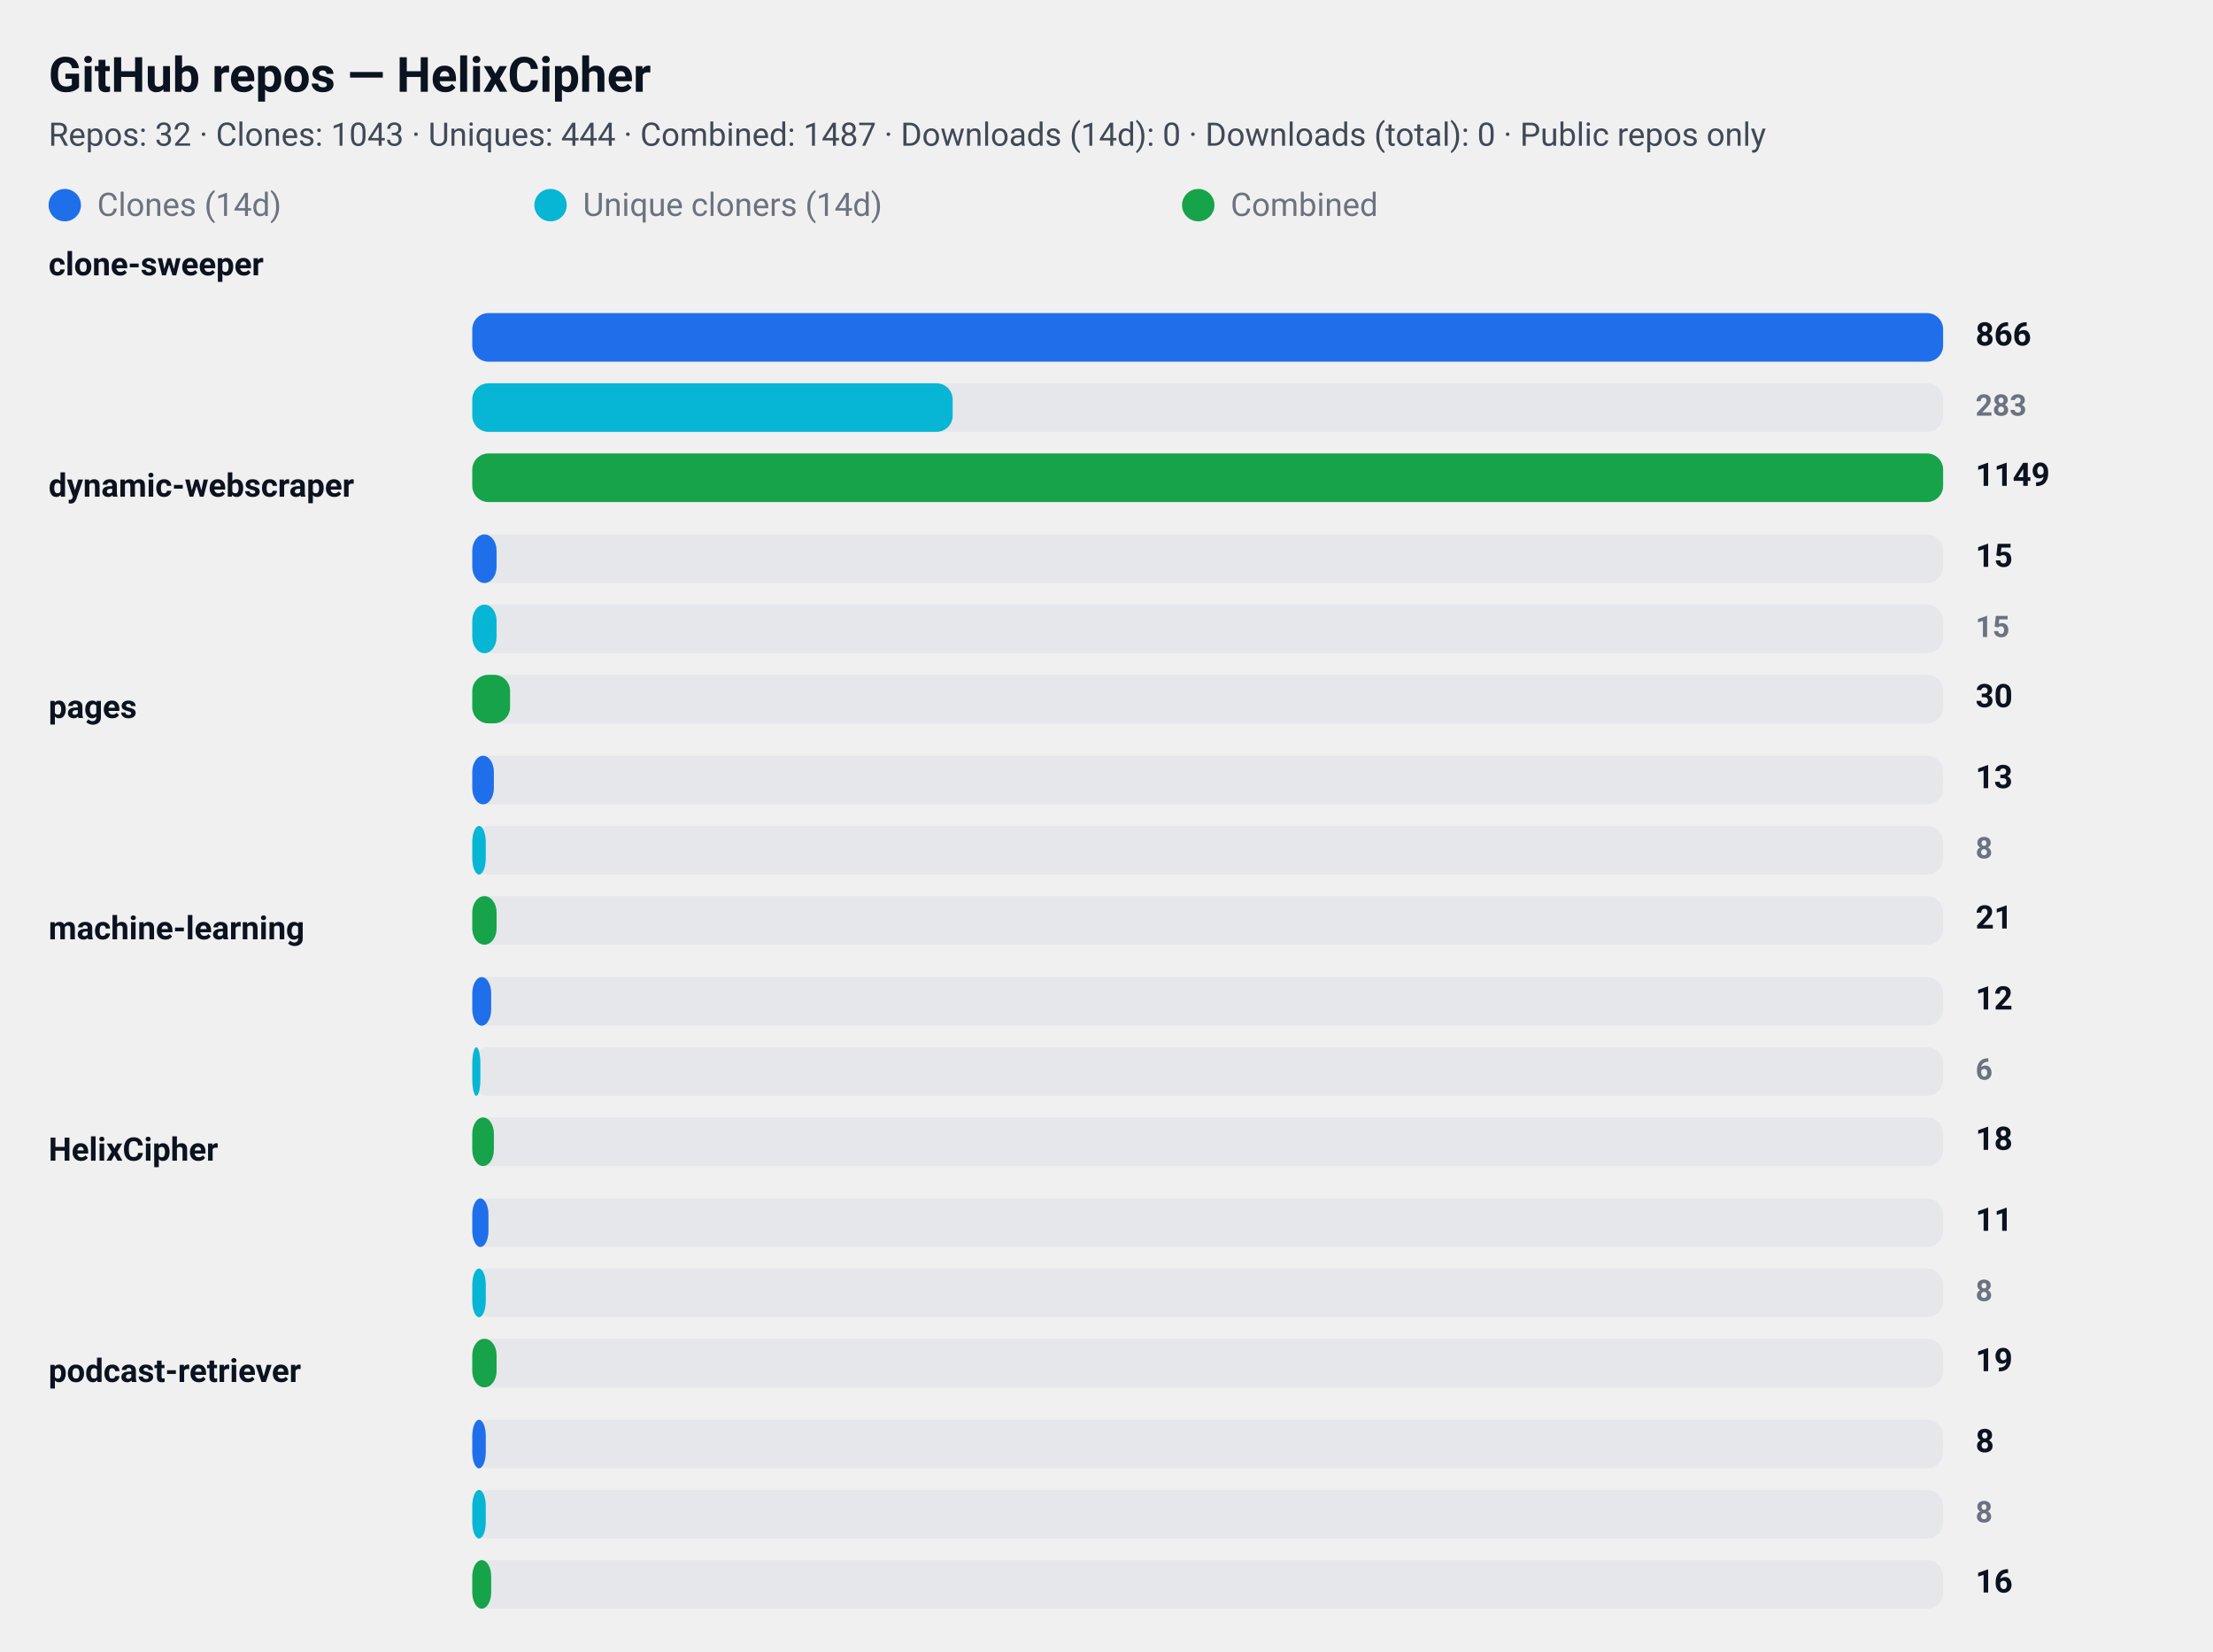
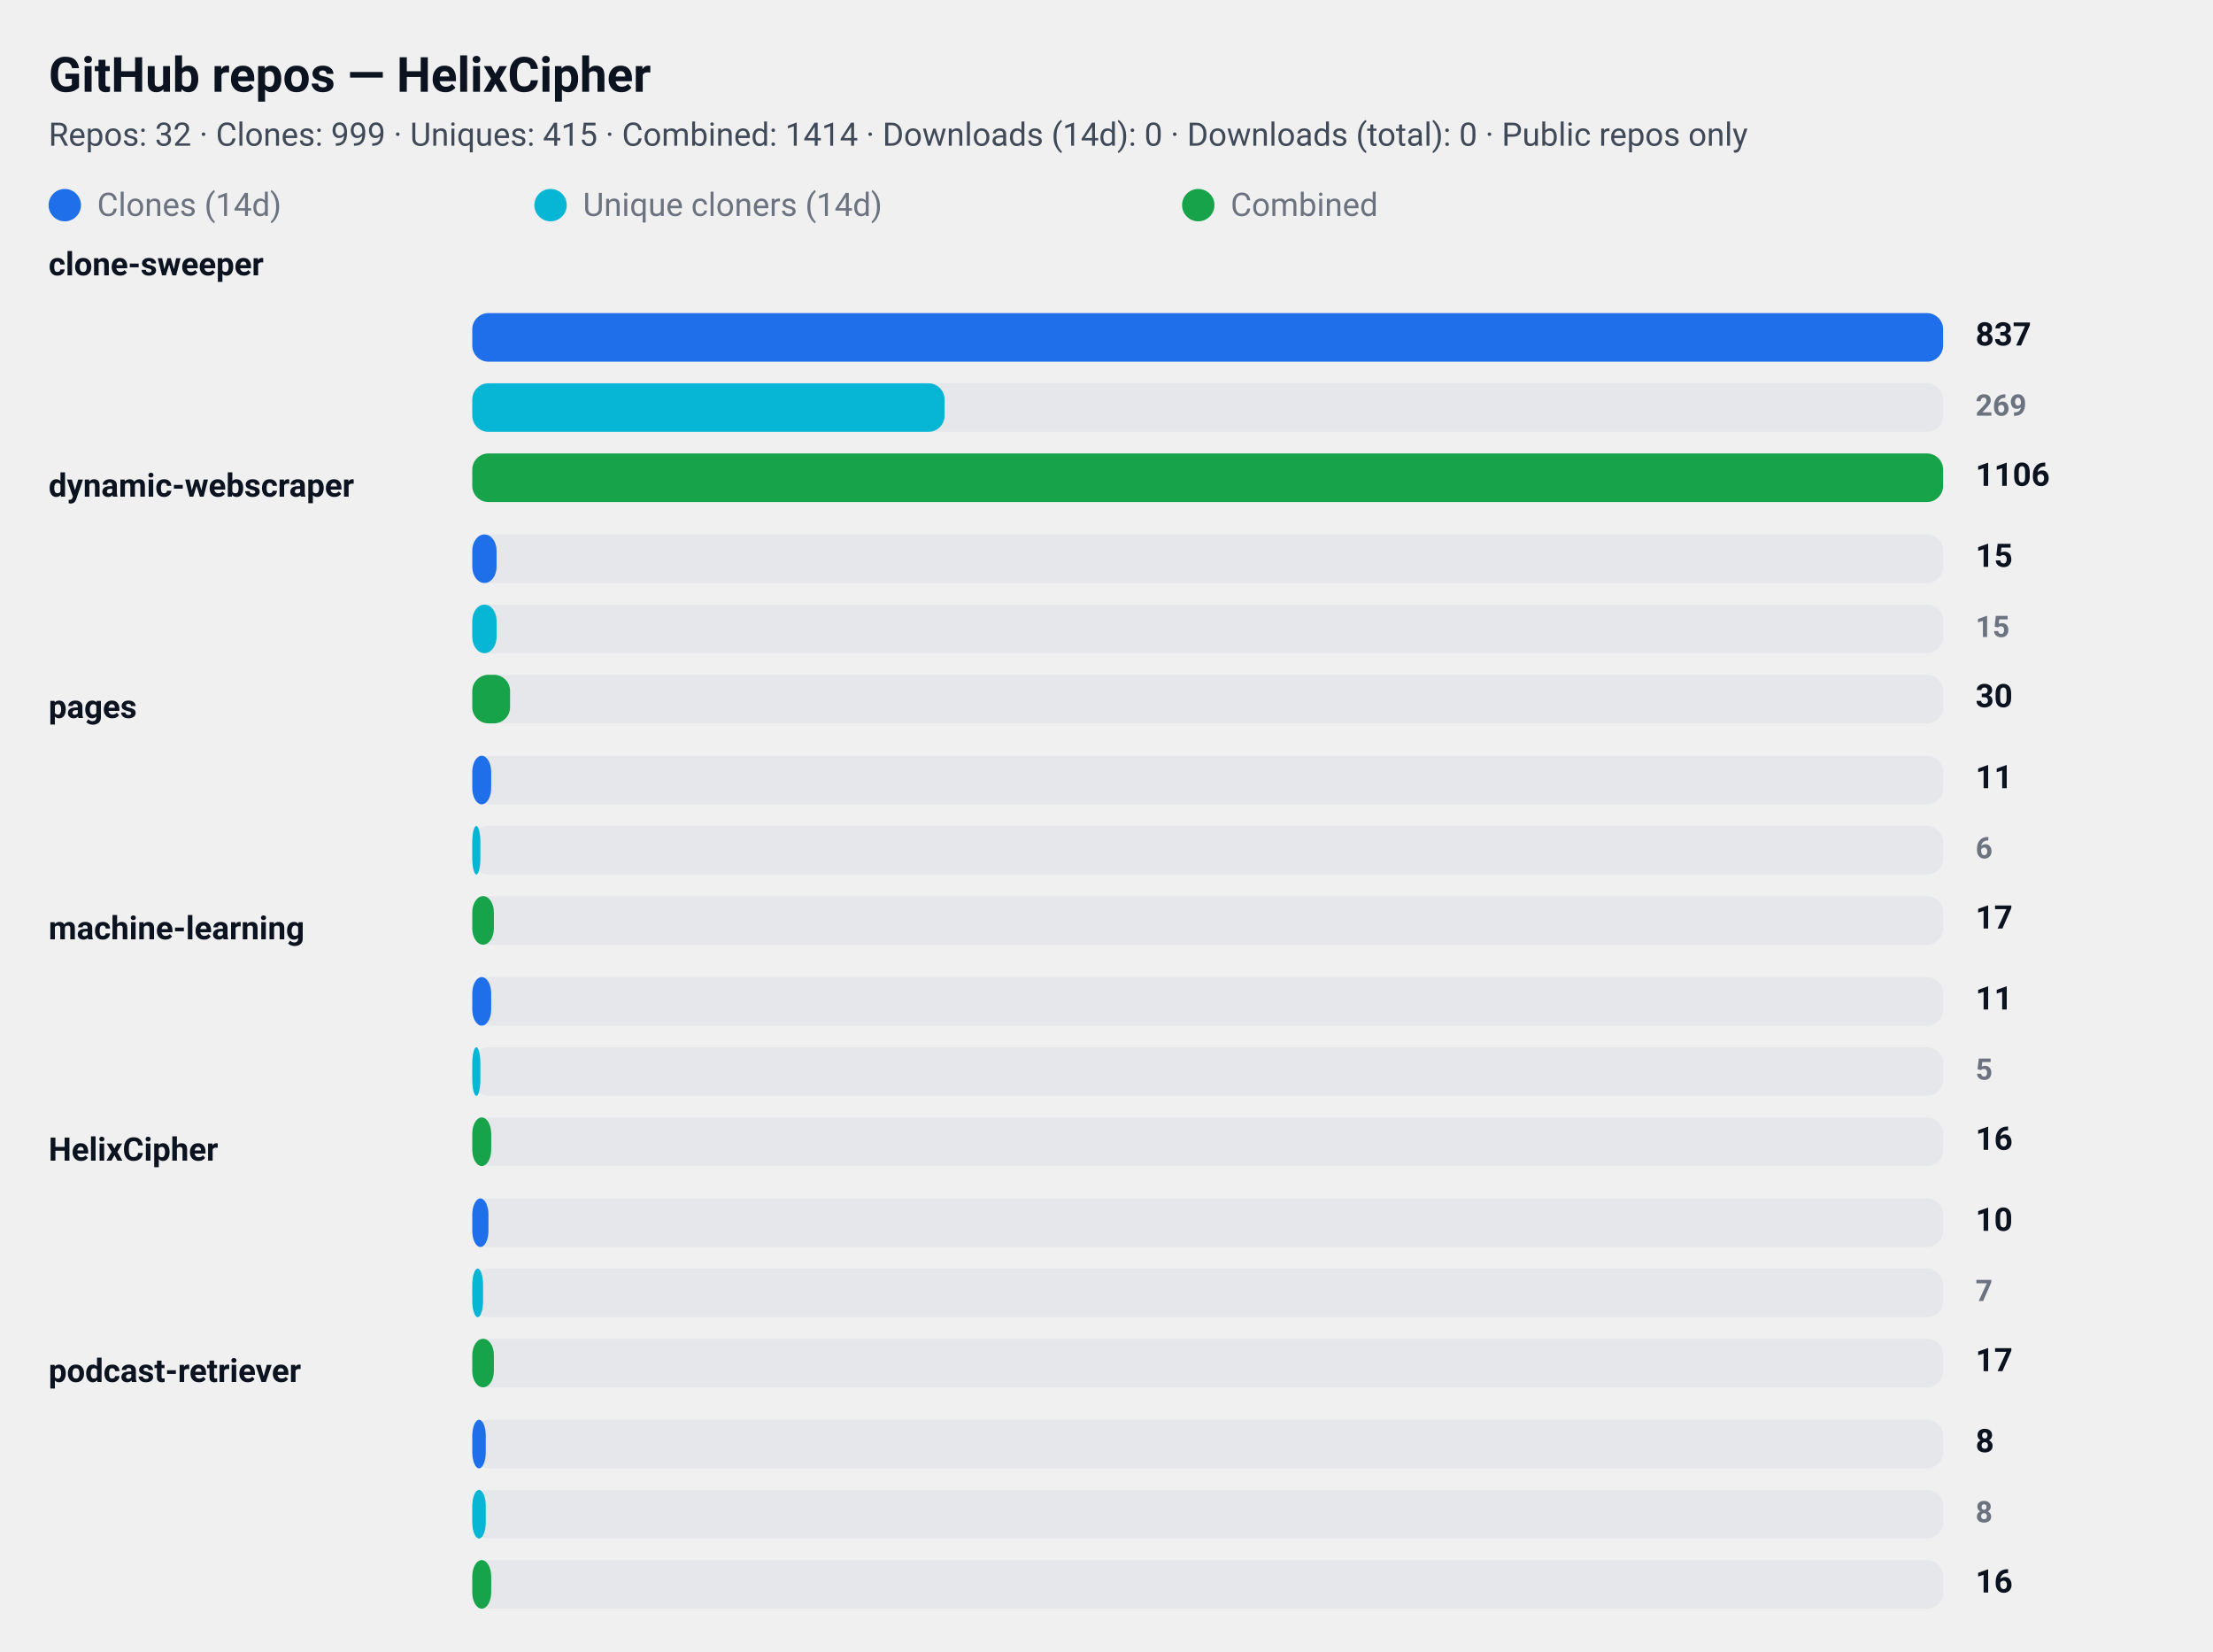
<svg xmlns="http://www.w3.org/2000/svg" width="820" height="612" viewBox="0 0 820 612" role="img" aria-label="GitHub repository clone statistics">
  <style>
  .card  { font-family: "Segoe UI", Roboto, "Helvetica Neue", Arial, sans-serif; }
  .title { font-weight: 700; font-size: 18px; fill: #0b1220; }
  .meta  { font-weight: 400; font-size: 12px; fill: #374151; opacity: 0.95; }
  .label { font-weight: 600; font-size: 12px; fill: #0b1220; }
  .count { font-weight: 700; font-size: 12px; fill: #0b1220; text-anchor: start; }
  .count-small { font-weight: 600; font-size: 11px; fill:#6b7280; text-anchor: start; }
  .muted { font-size:12px; fill:#6b7280; }

  .bar-clone { fill: #1f6feb; rx:6; }
  .bar-uniq  { fill: #06b6d4; rx:6; }
  .bar-comb  { fill: #16a34a; rx:6; }

  .bar-bg { fill: #e5e7eb; rx:6; }
  @media (prefers-color-scheme: dark) {
    .title, .meta, .label, .count, .count-small, .muted { fill: #ffffff; }
    .meta, .count-small { opacity: 0.9; }
  }
</style>
  <rect x="0" y="0" width="820" height="612" rx="12" fill="transparent" />
  <text x="18" y="34" class="title card">GitHub repos — HelixCipher</text>
-   <text x="18" y="54" class="meta card">Repos: 32 · Clones: 1043 · Uniques: 444 · Combined: 1487 · Downloads (14d): 0 · Downloads (total): 0 · Public repos only</text>
+   <text x="18" y="54" class="meta card">Repos: 32 · Clones: 999 · Uniques: 415 · Combined: 1414 · Downloads (14d): 0 · Downloads (total): 0 · Public repos only</text>
  <g id="legend">
    <rect x="18" y="70" width="12" height="12" class="bar-clone" />
    <text x="36" y="80" class="muted card">Clones (14d)</text>
    <rect x="198" y="70" width="12" height="12" class="bar-uniq" />
    <text x="216" y="80" class="muted card">Unique cloners (14d)</text>
    <rect x="438" y="70" width="12" height="12" class="bar-comb" />
    <text x="456" y="80" class="muted card">Combined</text>
  </g>
  <text x="18" y="102" class="label card">clone-sweeper</text>
  <rect x="175" y="116" width="545" height="18" class="bar-bg" />
  <rect x="175" y="116" width="545" height="18" class="bar-clone" />
-   <text x="732" y="128" class="count card">866</text>
+   <text x="732" y="128" class="count card">837</text>
  <rect x="175" y="142" width="545" height="18" class="bar-bg" />
-   <rect x="175" y="142" width="178" height="18" class="bar-uniq" />
-   <text x="732" y="154" class="count-small card">283</text>
+   <rect x="175" y="142" width="175" height="18" class="bar-uniq" />
+   <text x="732" y="154" class="count-small card">269</text>
  <rect x="175" y="168" width="545" height="18" class="bar-bg" />
  <rect x="175" y="168" width="545" height="18" class="bar-comb" />
-   <text x="732" y="180" class="count card">1149</text>
+   <text x="732" y="180" class="count card">1106</text>
  <text x="18" y="184" class="label card">dynamic-webscraper</text>
  <rect x="175" y="198" width="545" height="18" class="bar-bg" />
  <rect x="175" y="198" width="9" height="18" class="bar-clone" />
  <text x="732" y="210" class="count card">15</text>
  <rect x="175" y="224" width="545" height="18" class="bar-bg" />
  <rect x="175" y="224" width="9" height="18" class="bar-uniq" />
  <text x="732" y="236" class="count-small card">15</text>
  <rect x="175" y="250" width="545" height="18" class="bar-bg" />
  <rect x="175" y="250" width="14" height="18" class="bar-comb" />
  <text x="732" y="262" class="count card">30</text>
  <text x="18" y="266" class="label card">pages</text>
  <rect x="175" y="280" width="545" height="18" class="bar-bg" />
-   <rect x="175" y="280" width="8" height="18" class="bar-clone" />
-   <text x="732" y="292" class="count card">13</text>
+   <rect x="175" y="280" width="7" height="18" class="bar-clone" />
+   <text x="732" y="292" class="count card">11</text>
  <rect x="175" y="306" width="545" height="18" class="bar-bg" />
-   <rect x="175" y="306" width="5" height="18" class="bar-uniq" />
-   <text x="732" y="318" class="count-small card">8</text>
+   <rect x="175" y="306" width="3" height="18" class="bar-uniq" />
+   <text x="732" y="318" class="count-small card">6</text>
  <rect x="175" y="332" width="545" height="18" class="bar-bg" />
-   <rect x="175" y="332" width="9" height="18" class="bar-comb" />
-   <text x="732" y="344" class="count card">21</text>
+   <rect x="175" y="332" width="8" height="18" class="bar-comb" />
+   <text x="732" y="344" class="count card">17</text>
  <text x="18" y="348" class="label card">machine-learning</text>
  <rect x="175" y="362" width="545" height="18" class="bar-bg" />
  <rect x="175" y="362" width="7" height="18" class="bar-clone" />
-   <text x="732" y="374" class="count card">12</text>
+   <text x="732" y="374" class="count card">11</text>
  <rect x="175" y="388" width="545" height="18" class="bar-bg" />
  <rect x="175" y="388" width="3" height="18" class="bar-uniq" />
-   <text x="732" y="400" class="count-small card">6</text>
+   <text x="732" y="400" class="count-small card">5</text>
  <rect x="175" y="414" width="545" height="18" class="bar-bg" />
-   <rect x="175" y="414" width="8" height="18" class="bar-comb" />
-   <text x="732" y="426" class="count card">18</text>
+   <rect x="175" y="414" width="7" height="18" class="bar-comb" />
+   <text x="732" y="426" class="count card">16</text>
  <text x="18" y="430" class="label card">HelixCipher</text>
  <rect x="175" y="444" width="545" height="18" class="bar-bg" />
  <rect x="175" y="444" width="6" height="18" class="bar-clone" />
-   <text x="732" y="456" class="count card">11</text>
+   <text x="732" y="456" class="count card">10</text>
  <rect x="175" y="470" width="545" height="18" class="bar-bg" />
-   <rect x="175" y="470" width="5" height="18" class="bar-uniq" />
-   <text x="732" y="482" class="count-small card">8</text>
+   <rect x="175" y="470" width="4" height="18" class="bar-uniq" />
+   <text x="732" y="482" class="count-small card">7</text>
  <rect x="175" y="496" width="545" height="18" class="bar-bg" />
-   <rect x="175" y="496" width="9" height="18" class="bar-comb" />
-   <text x="732" y="508" class="count card">19</text>
+   <rect x="175" y="496" width="8" height="18" class="bar-comb" />
+   <text x="732" y="508" class="count card">17</text>
  <text x="18" y="512" class="label card">podcast-retriever</text>
  <rect x="175" y="526" width="545" height="18" class="bar-bg" />
  <rect x="175" y="526" width="5" height="18" class="bar-clone" />
  <text x="732" y="538" class="count card">8</text>
  <rect x="175" y="552" width="545" height="18" class="bar-bg" />
  <rect x="175" y="552" width="5" height="18" class="bar-uniq" />
  <text x="732" y="564" class="count-small card">8</text>
  <rect x="175" y="578" width="545" height="18" class="bar-bg" />
  <rect x="175" y="578" width="7" height="18" class="bar-comb" />
  <text x="732" y="590" class="count card">16</text>
</svg>
